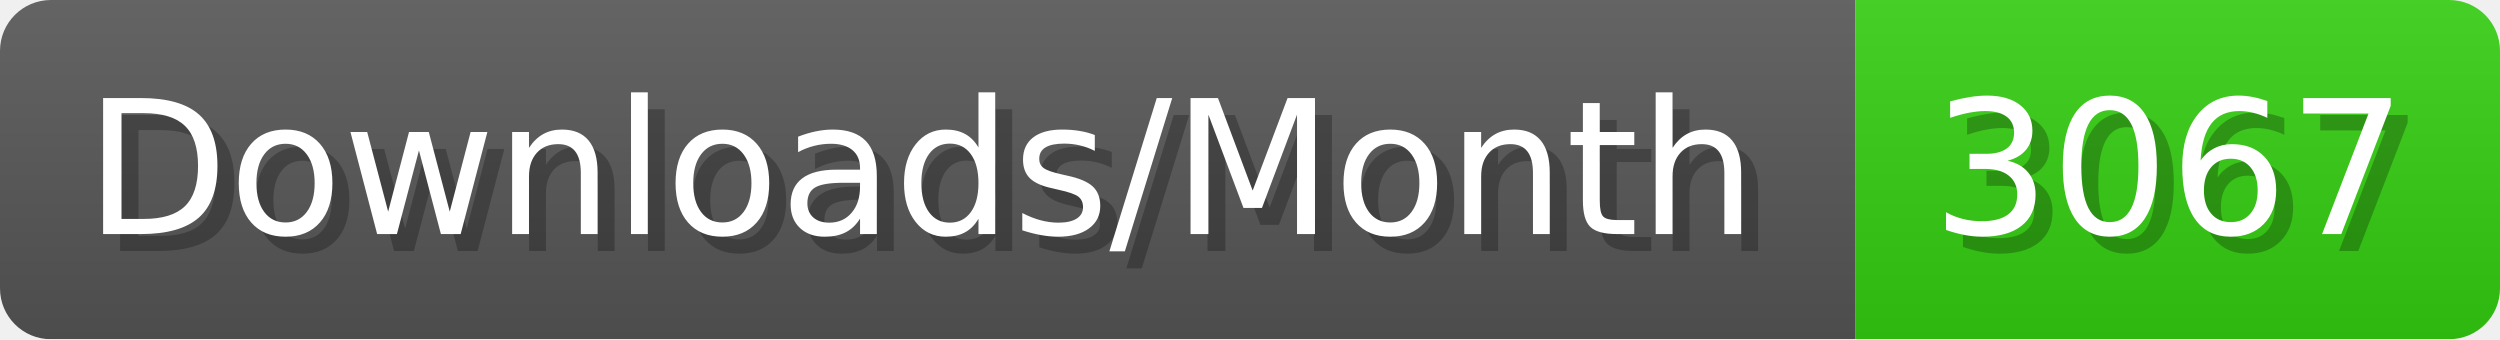
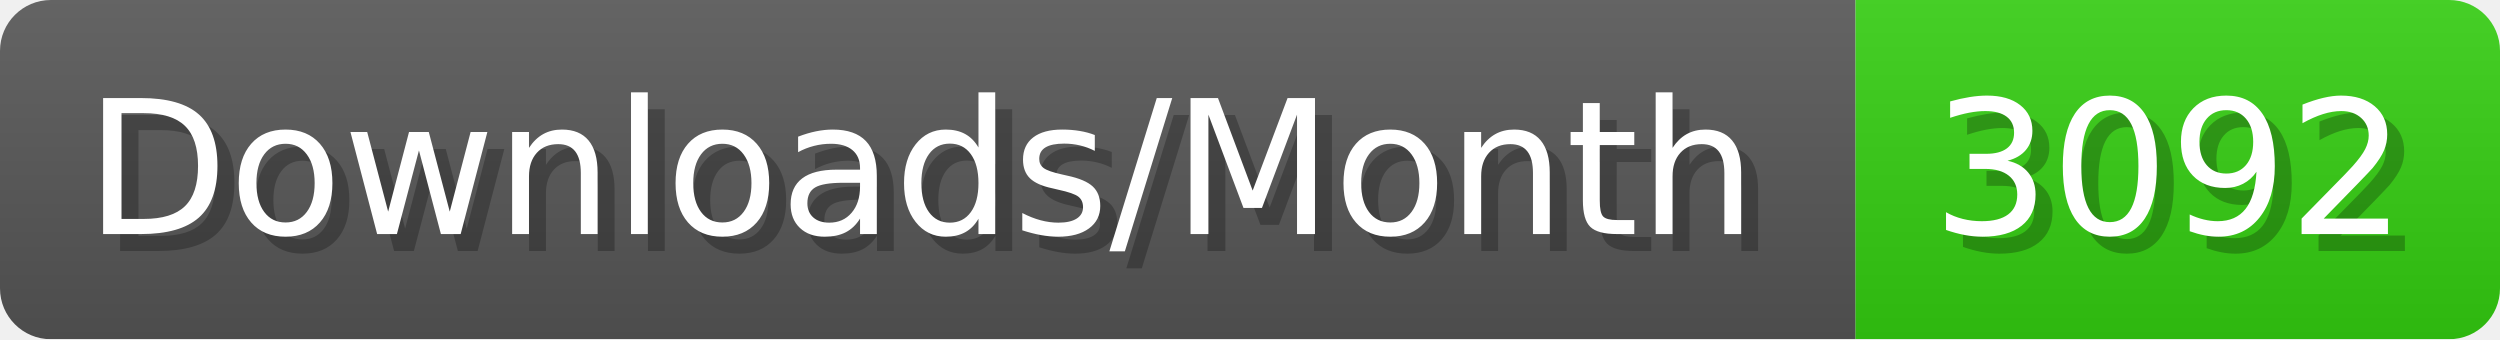
- <svg xmlns="http://www.w3.org/2000/svg" width="147.4" height="20" viewBox="0 0 1474 200" role="img" aria-label="Downloads/Month: 3067">
+ <svg xmlns="http://www.w3.org/2000/svg" width="147.4" height="20" viewBox="0 0 1474 200" role="img" aria-label="Downloads/Month: 3092">
  <linearGradient id="YlXUI" x2="0" y2="100%">
    <stop offset="0" stop-opacity=".1" stop-color="#EEE" />
    <stop offset="1" stop-opacity=".1" />
  </linearGradient>
  <mask id="JHhop">
    <rect width="1474" height="200" rx="30" fill="#FFF" />
  </mask>
  <g mask="url(#JHhop)">
    <rect width="1094" height="200" fill="#555" />
    <rect width="380" height="200" fill="#3C1" x="1094" />
    <rect width="1474" height="200" fill="url(#YlXUI)" />
  </g>
  <g aria-hidden="true" fill="#fff" text-anchor="start" font-family="Verdana,DejaVu Sans,sans-serif" font-size="110">
    <text x="60" y="148" textLength="994" fill="#000" opacity="0.25">Downloads/Month</text>
    <text x="50" y="138" textLength="994">Downloads/Month</text>
-     <text x="1149" y="148" textLength="280" fill="#000" opacity="0.25">3067</text>
-     <text x="1139" y="138" textLength="280">3067</text>
+     <text x="1149" y="148" textLength="280" fill="#000" opacity="0.25">3092</text>
+     <text x="1139" y="138" textLength="280">3092</text>
  </g>
</svg>
